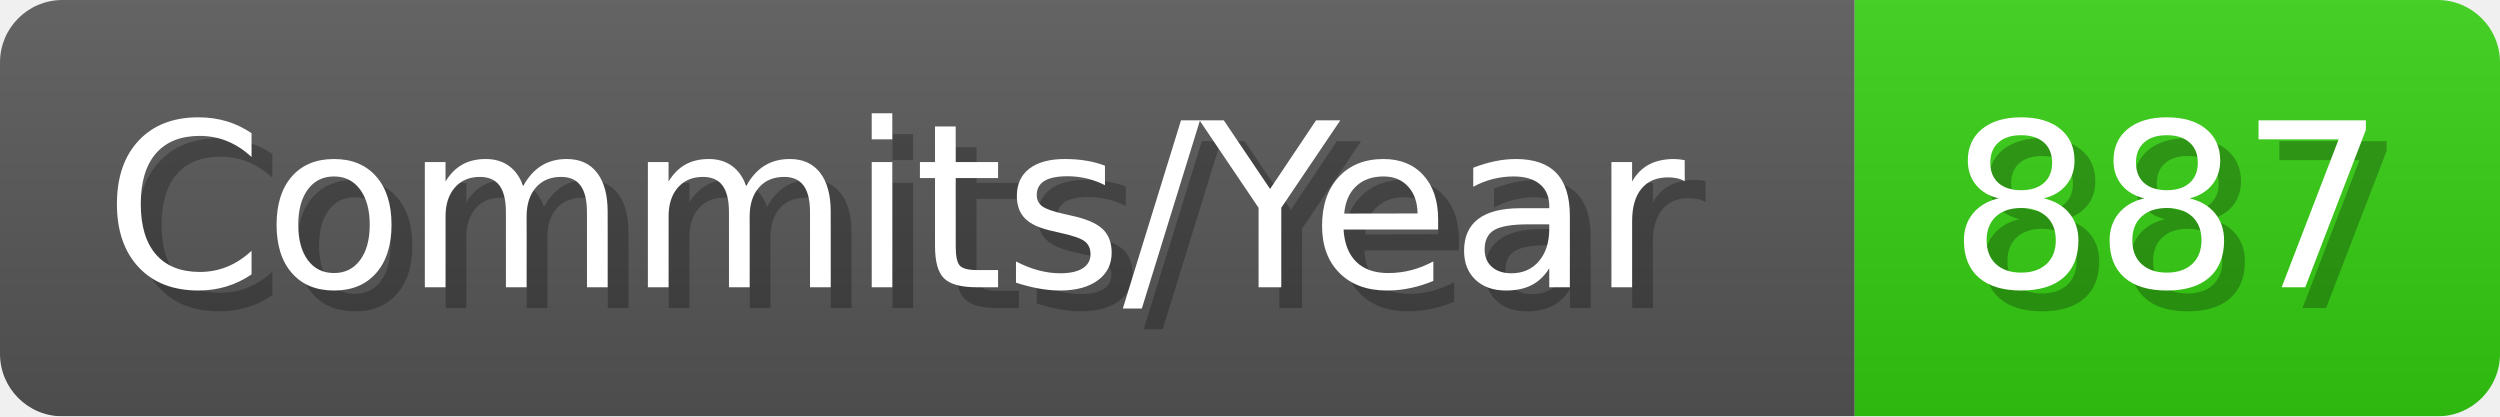
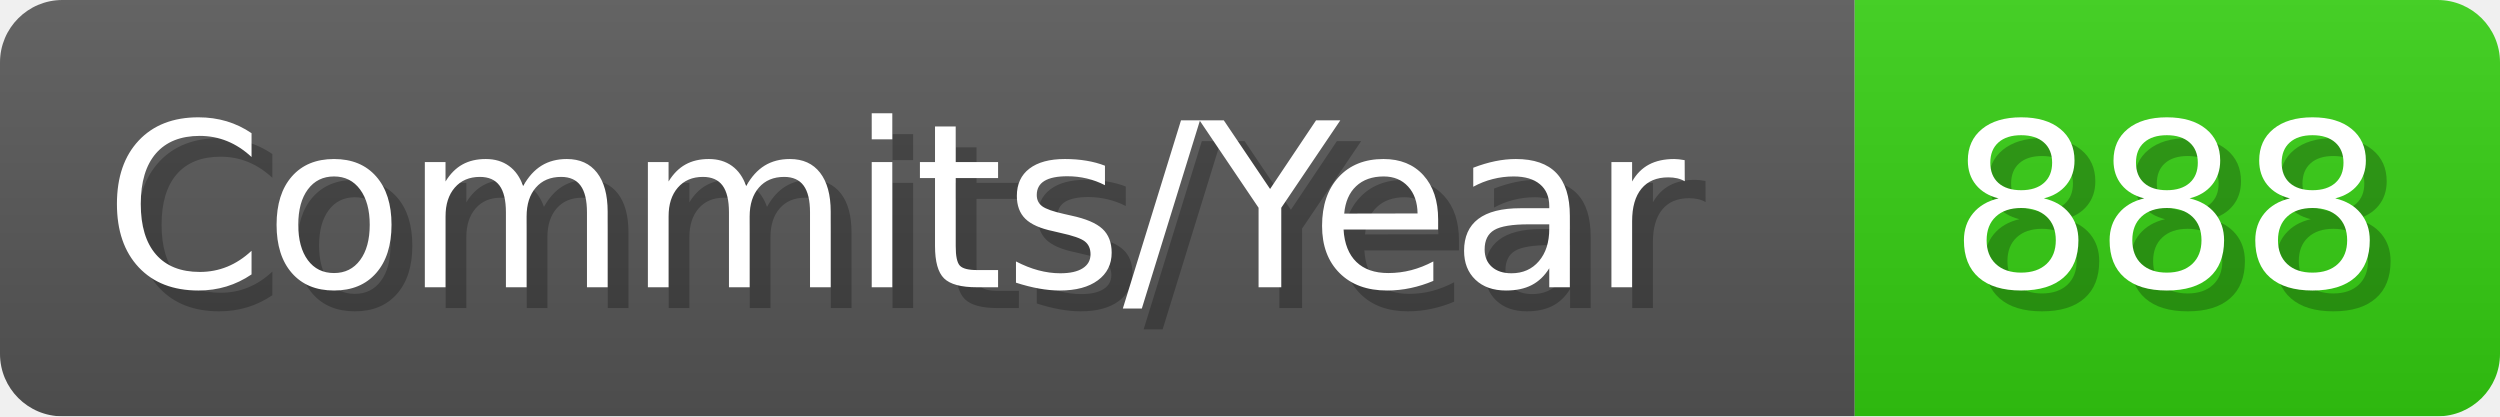
- <svg xmlns="http://www.w3.org/2000/svg" width="120.1" height="20" viewBox="0 0 1201 200" role="img" aria-label="Commits/Year: 887">
+ <svg xmlns="http://www.w3.org/2000/svg" width="120.1" height="20" viewBox="0 0 1201 200" role="img" aria-label="Commits/Year: 888">
  <linearGradient id="aUPdi" x2="0" y2="100%">
    <stop offset="0" stop-opacity=".1" stop-color="#EEE" />
    <stop offset="1" stop-opacity=".1" />
  </linearGradient>
  <mask id="WfAiQ">
    <rect width="1201" height="200" rx="30" fill="#FFF" />
  </mask>
  <g mask="url(#WfAiQ)">
    <rect width="891" height="200" fill="#555" />
    <rect width="310" height="200" fill="#3C1" x="891" />
    <rect width="1201" height="200" fill="url(#aUPdi)" />
  </g>
  <g aria-hidden="true" fill="#fff" text-anchor="start" font-family="Verdana,DejaVu Sans,sans-serif" font-size="110">
    <text x="60" y="148" textLength="791" fill="#000" opacity="0.25">Commits/Year</text>
    <text x="50" y="138" textLength="791">Commits/Year</text>
-     <text x="946" y="148" textLength="210" fill="#000" opacity="0.25">887</text>
-     <text x="936" y="138" textLength="210">887</text>
+     <text x="946" y="148" textLength="210" fill="#000" opacity="0.25">888</text>
+     <text x="936" y="138" textLength="210">888</text>
  </g>
</svg>
